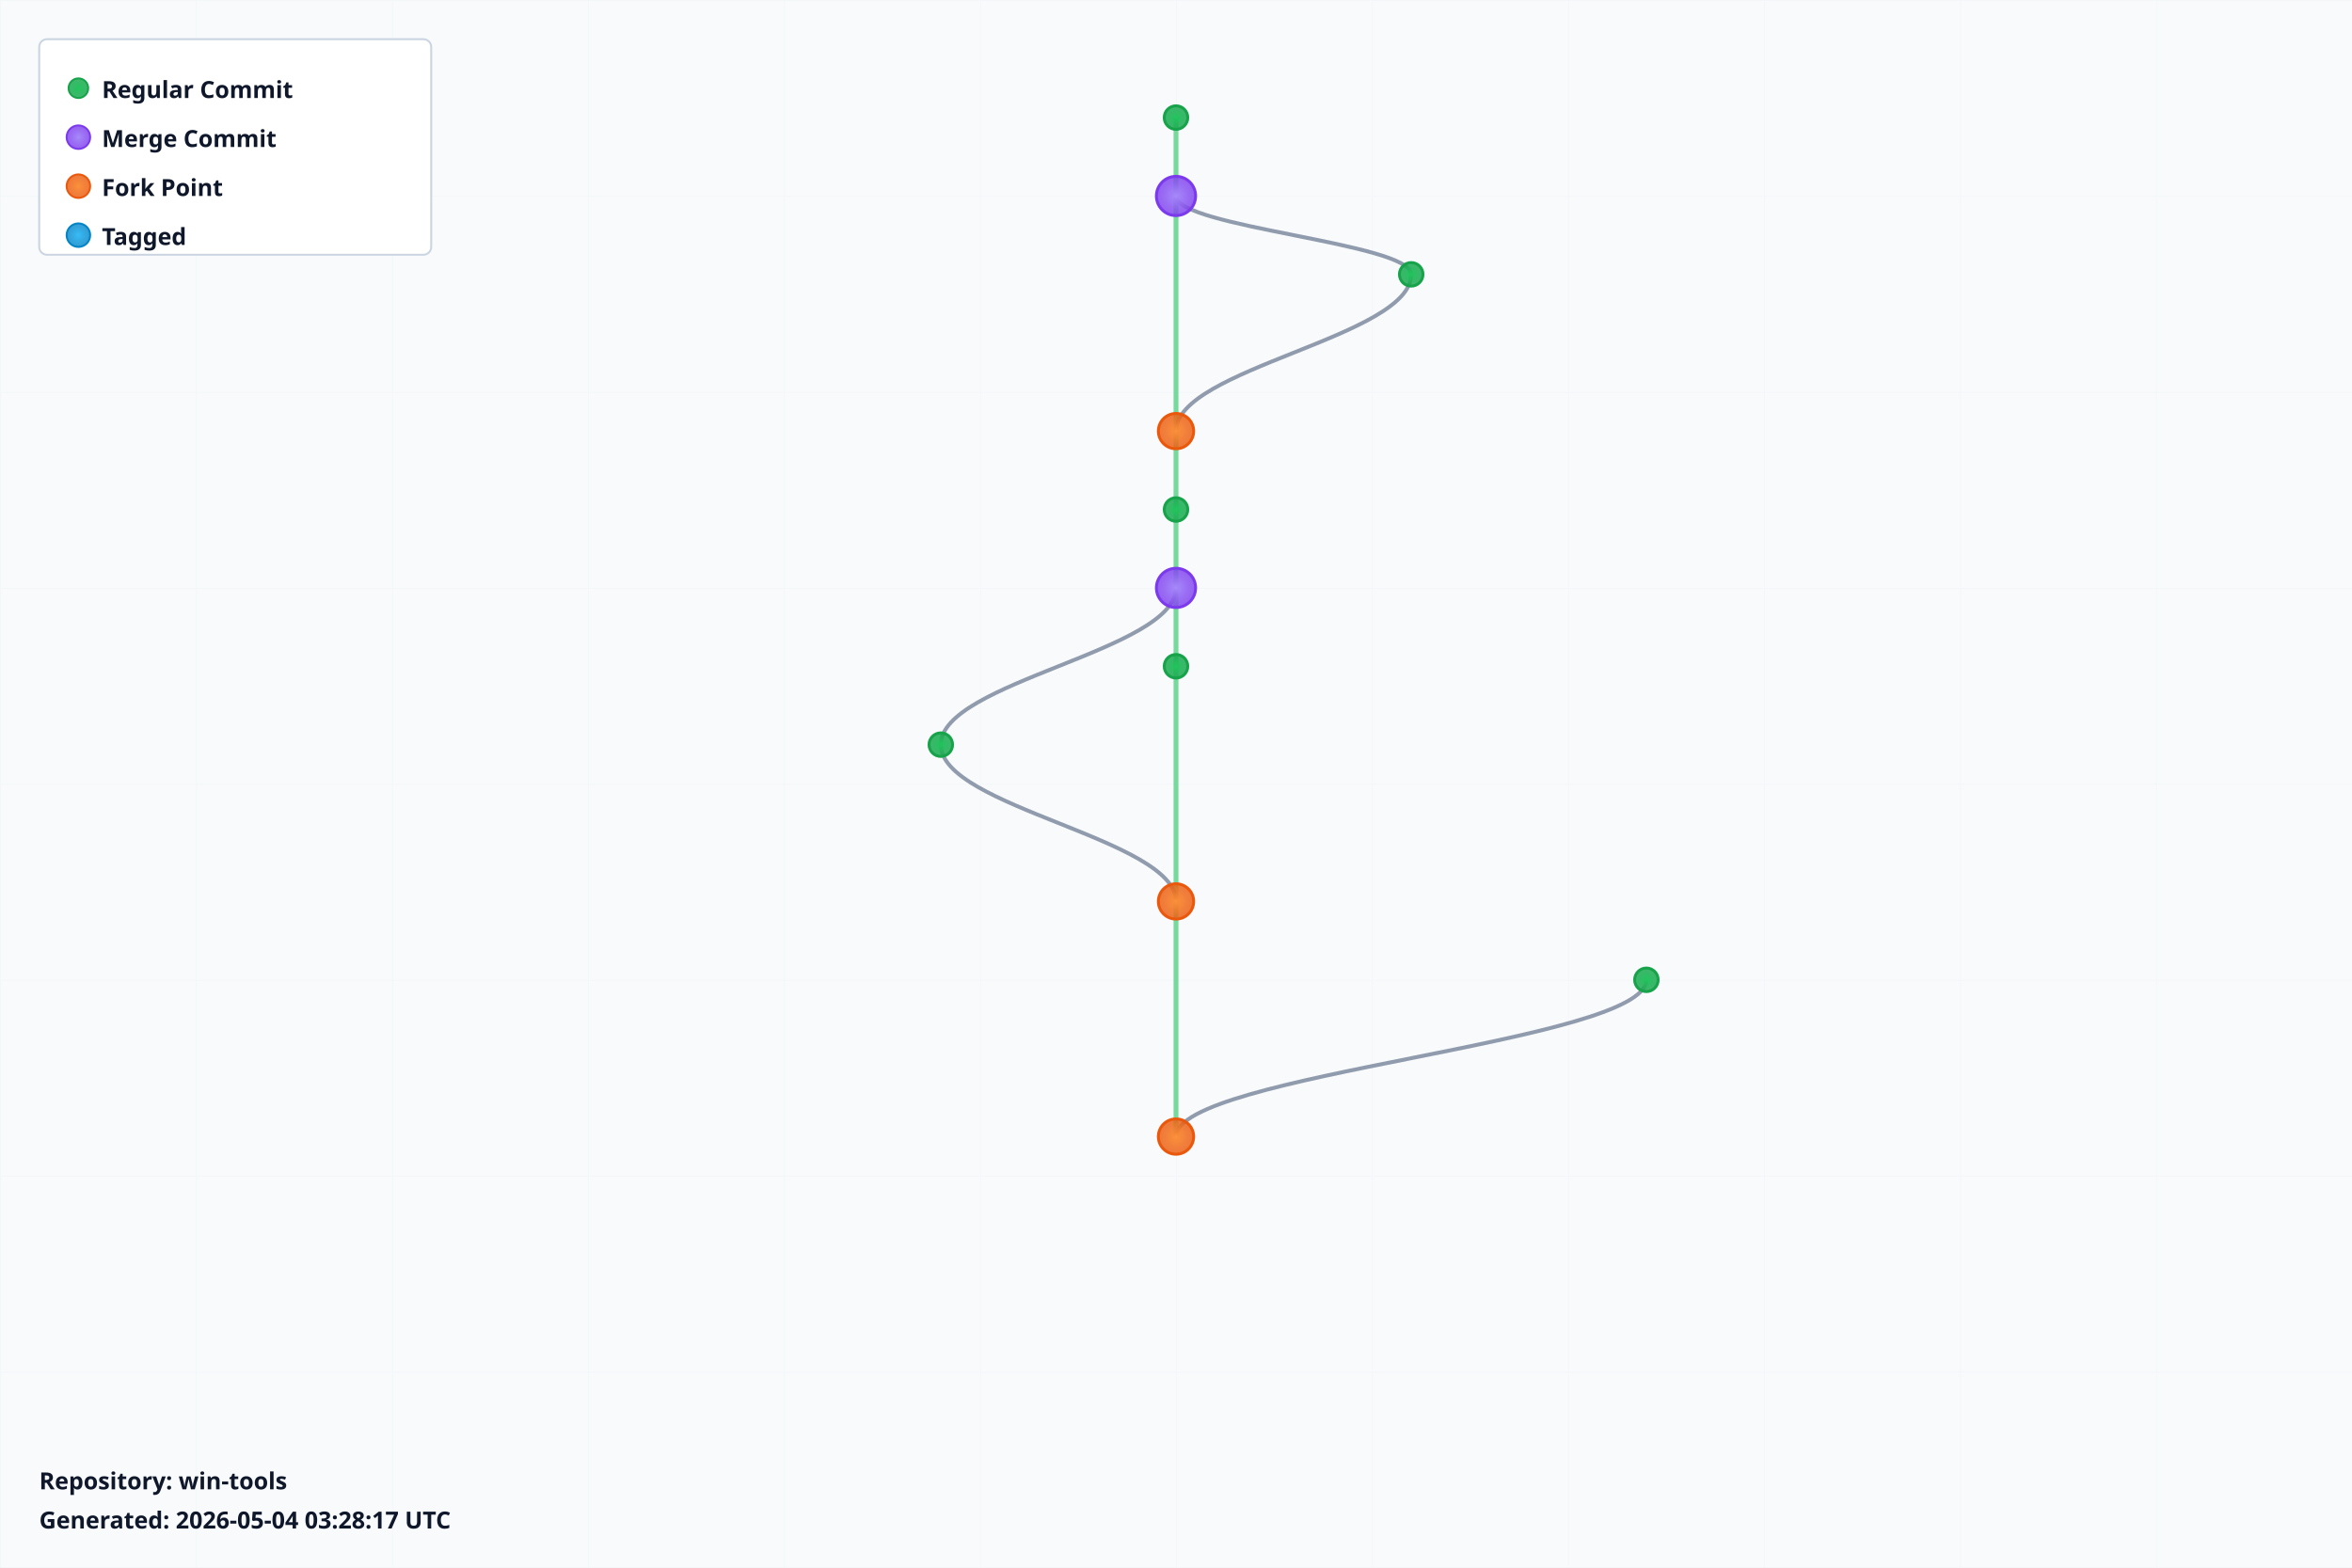
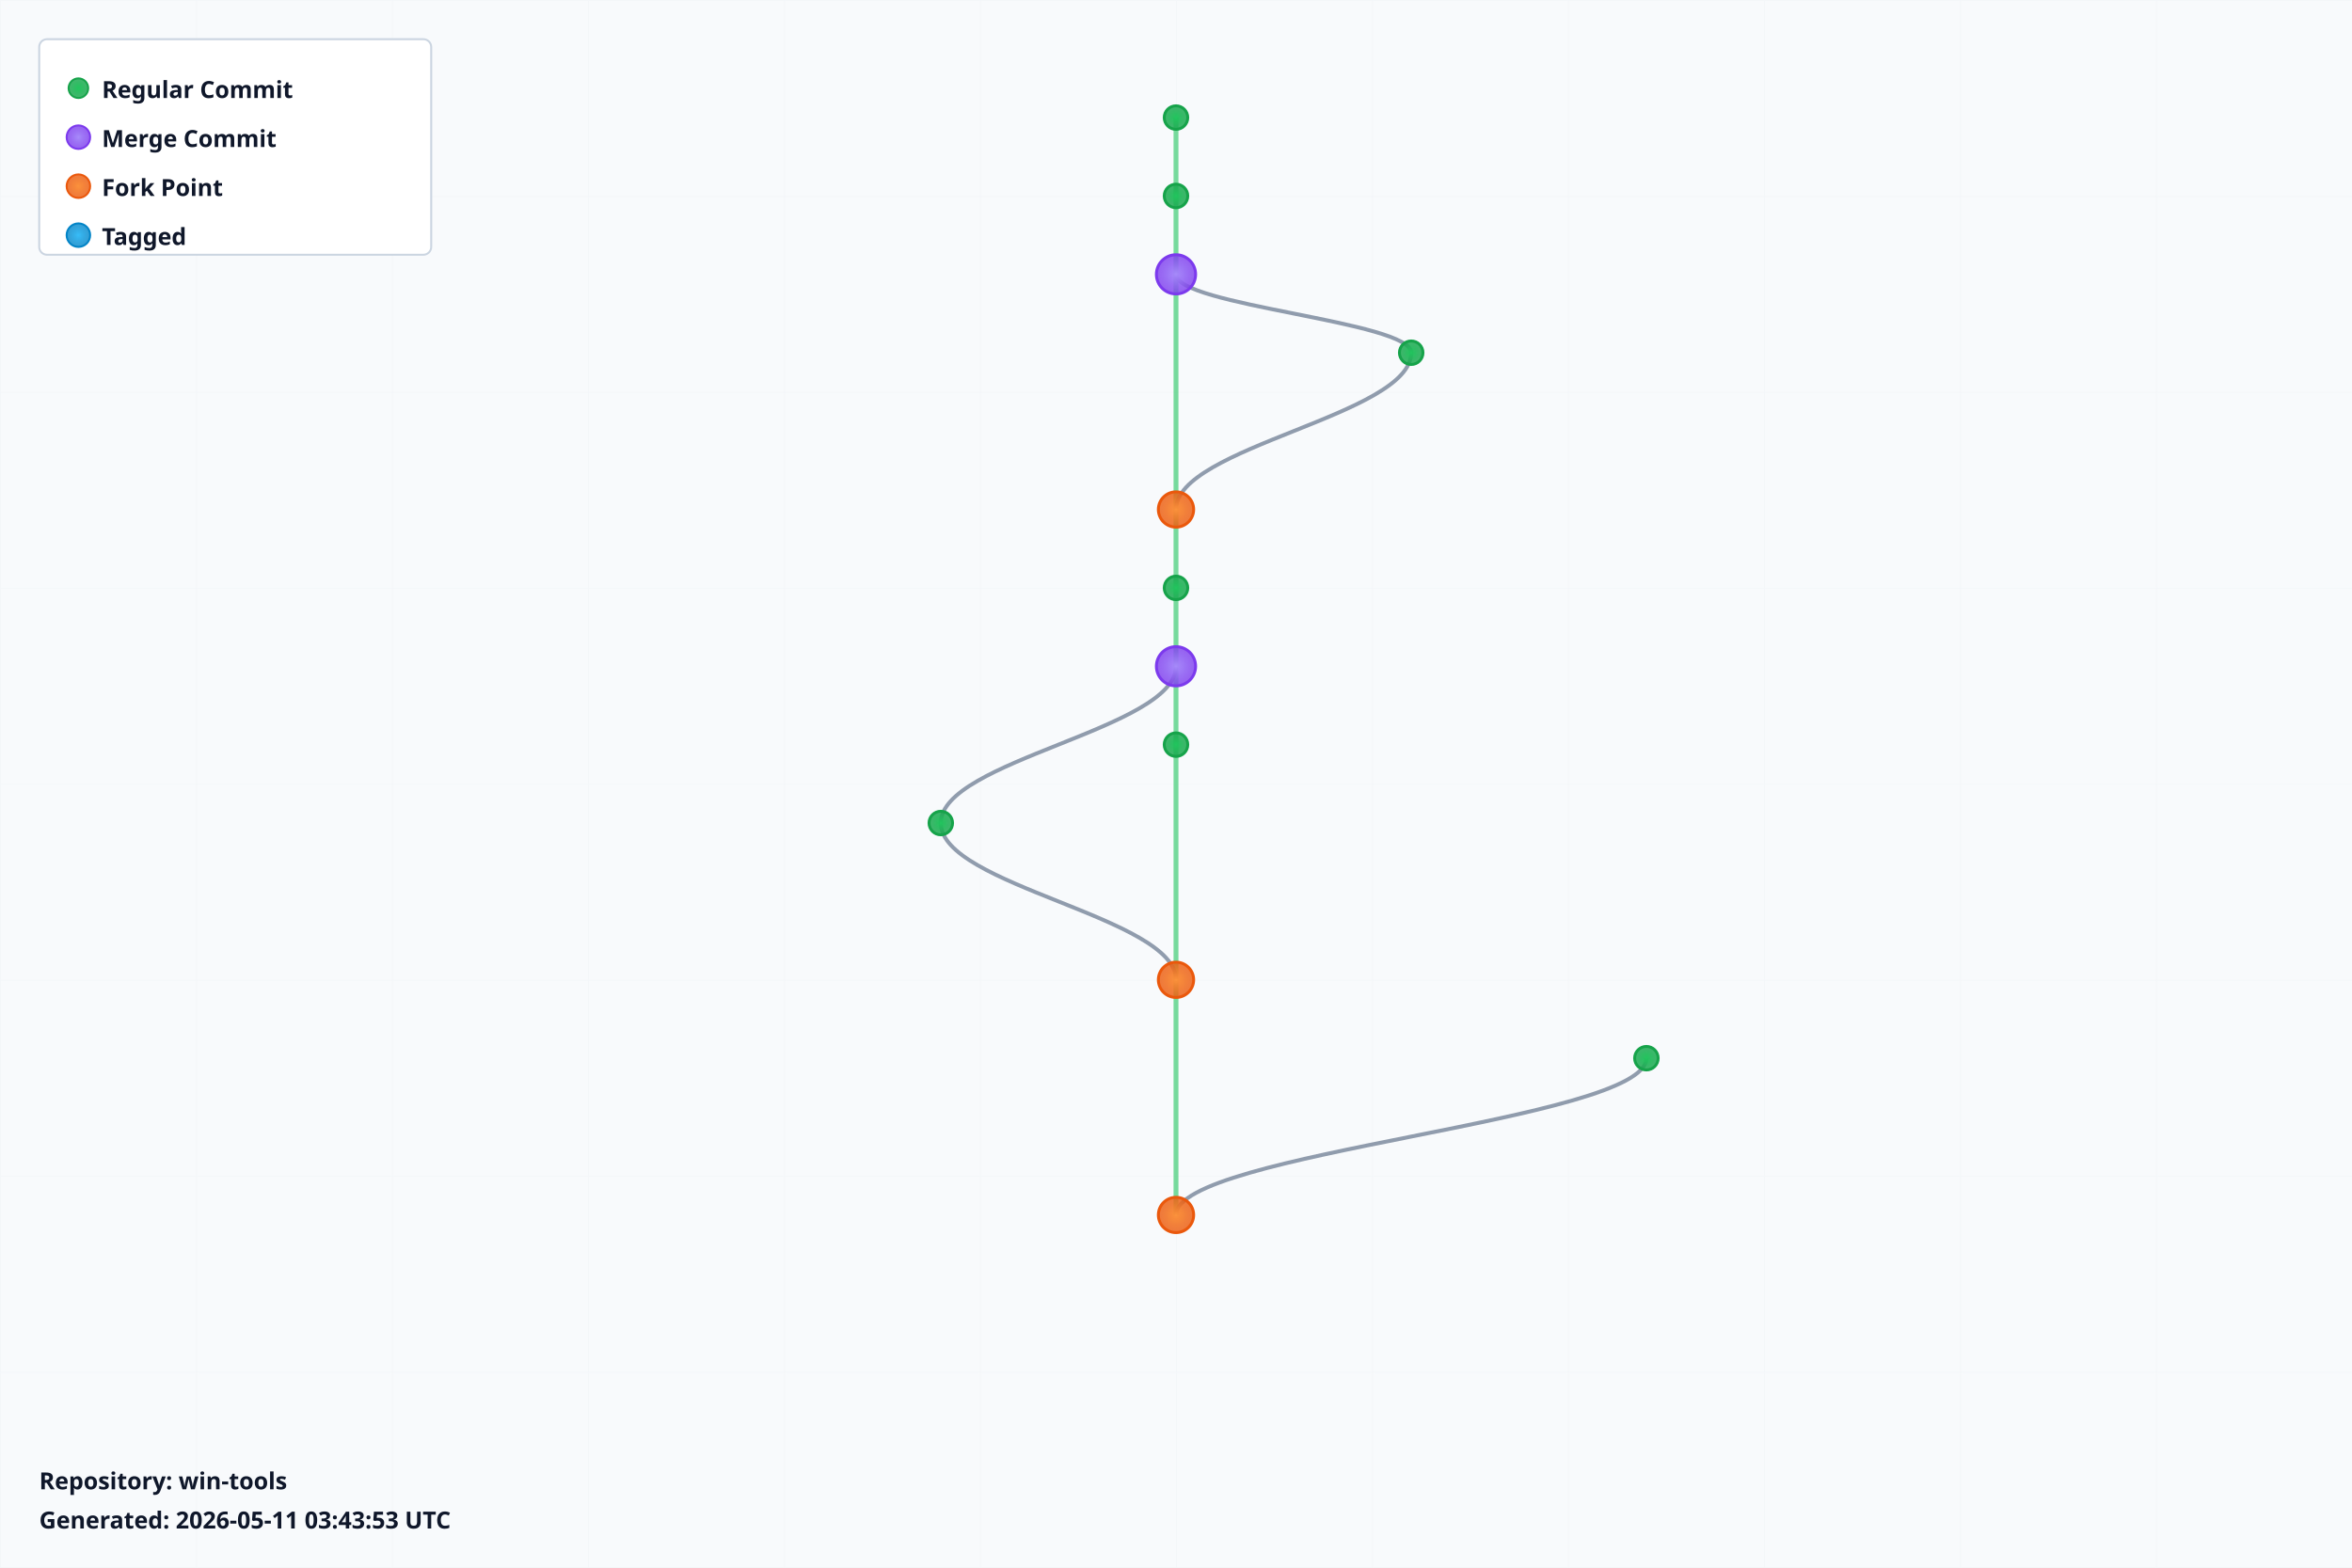
<svg xmlns="http://www.w3.org/2000/svg" width="1200" height="800" viewBox="0 0 1200 800">
  <defs>
    <radialGradient id="leafGradient">
      <stop offset="0%" style="stop-color:#22c55e;stop-opacity:1" />
      <stop offset="100%" style="stop-color:#16a34a;stop-opacity:0.8" />
    </radialGradient>
    <radialGradient id="mergeGradient">
      <stop offset="0%" style="stop-color:#a78bfa;stop-opacity:1" />
      <stop offset="100%" style="stop-color:#7c3aed;stop-opacity:0.8" />
    </radialGradient>
    <radialGradient id="forkGradient">
      <stop offset="0%" style="stop-color:#fb923c;stop-opacity:1" />
      <stop offset="100%" style="stop-color:#ea580c;stop-opacity:0.8" />
    </radialGradient>
    <radialGradient id="tagGradient">
      <stop offset="0%" style="stop-color:#38bdf8;stop-opacity:1" />
      <stop offset="100%" style="stop-color:#0284c7;stop-opacity:0.8" />
    </radialGradient>
    <style>
      .branch-line { stroke: #64748b; stroke-width: 2; fill: none; opacity: 0.7; }
      .trunk-line { stroke: #22c55e; stroke-width: 2.5; fill: none; opacity: 0.6; }
      .commit-leaf { cursor: pointer; }
      .commit-leaf:hover { filter: brightness(1.5); }
      .branch-label { font-family: sans-serif; font-size: 12px; font-weight: bold; fill: #0f172a; }
    </style>
  </defs>
  <rect width="1200" height="800" fill="#f8fafc" />
  <defs>
    <pattern id="grid" width="100" height="100" patternUnits="userSpaceOnUse">
      <path d="M 100 0 L 0 0 0 100" fill="none" stroke="#e2e8f0" stroke-width="0.5" opacity="0.3" />
    </pattern>
  </defs>
  <rect width="1200" height="800" fill="url(#grid)" />
  <g id="branches">
    <line class="trunk-line" x1="600" y1="60" x2="600" y2="100" />
-     <line class="trunk-line" x1="600" y1="100" x2="600" y2="220" />
-     <path class="branch-line" d="M 600 100 C 600 116, 720 124, 720 140" />
-     <path class="branch-line" d="M 720 140 C 720 172, 600 188, 600 220" />
-     <line class="trunk-line" x1="600" y1="220" x2="600" y2="260" />
+     <line class="trunk-line" x1="600" y1="100" x2="600" y2="140" />
+     <line class="trunk-line" x1="600" y1="140" x2="600" y2="260" />
+     <path class="branch-line" d="M 600 140 C 600 156, 720 164, 720 180" />
+     <path class="branch-line" d="M 720 180 C 720 212, 600 228, 600 260" />
    <line class="trunk-line" x1="600" y1="260" x2="600" y2="300" />
    <line class="trunk-line" x1="600" y1="300" x2="600" y2="340" />
-     <path class="branch-line" d="M 600 300 C 600 332, 480 348, 480 380" />
-     <line class="trunk-line" x1="600" y1="340" x2="600" y2="460" />
-     <path class="branch-line" d="M 480 380 C 480 412, 600 428, 600 460" />
-     <line class="trunk-line" x1="600" y1="460" x2="600" y2="580" />
-     <path class="branch-line" d="M 840 500 C 840 532, 600 548, 600 580" />
+     <line class="trunk-line" x1="600" y1="340" x2="600" y2="380" />
+     <path class="branch-line" d="M 600 340 C 600 372, 480 388, 480 420" />
+     <line class="trunk-line" x1="600" y1="380" x2="600" y2="500" />
+     <path class="branch-line" d="M 480 420 C 480 452, 600 468, 600 500" />
+     <line class="trunk-line" x1="600" y1="500" x2="600" y2="620" />
+     <path class="branch-line" d="M 840 540 C 840 572, 600 588, 600 620" />
  </g>
  <g id="commits">
    <circle class="commit-leaf" cx="600" cy="60" r="6" fill="url(#leafGradient)" stroke="#16a34a" stroke-width="1.5" />
-     <circle class="commit-leaf" cx="600" cy="100" r="10" fill="url(#mergeGradient)" stroke="#7c3aed" stroke-width="1.5" />
-     <circle class="commit-leaf" cx="720" cy="140" r="6" fill="url(#leafGradient)" stroke="#16a34a" stroke-width="1.5" />
-     <circle class="commit-leaf" cx="600" cy="220" r="9" fill="url(#forkGradient)" stroke="#ea580c" stroke-width="1.5" />
-     <circle class="commit-leaf" cx="600" cy="260" r="6" fill="url(#leafGradient)" stroke="#16a34a" stroke-width="1.5" />
-     <circle class="commit-leaf" cx="600" cy="300" r="10" fill="url(#mergeGradient)" stroke="#7c3aed" stroke-width="1.5" />
-     <circle class="commit-leaf" cx="600" cy="340" r="6" fill="url(#leafGradient)" stroke="#16a34a" stroke-width="1.5" />
-     <circle class="commit-leaf" cx="480" cy="380" r="6" fill="url(#leafGradient)" stroke="#16a34a" stroke-width="1.5" />
-     <circle class="commit-leaf" cx="600" cy="460" r="9" fill="url(#forkGradient)" stroke="#ea580c" stroke-width="1.5" />
-     <circle class="commit-leaf" cx="840" cy="500" r="6" fill="url(#leafGradient)" stroke="#16a34a" stroke-width="1.5" />
-     <circle class="commit-leaf" cx="600" cy="580" r="9" fill="url(#forkGradient)" stroke="#ea580c" stroke-width="1.5" />
+     <circle class="commit-leaf" cx="600" cy="100" r="6" fill="url(#leafGradient)" stroke="#16a34a" stroke-width="1.5" />
+     <circle class="commit-leaf" cx="600" cy="140" r="10" fill="url(#mergeGradient)" stroke="#7c3aed" stroke-width="1.5" />
+     <circle class="commit-leaf" cx="720" cy="180" r="6" fill="url(#leafGradient)" stroke="#16a34a" stroke-width="1.5" />
+     <circle class="commit-leaf" cx="600" cy="260" r="9" fill="url(#forkGradient)" stroke="#ea580c" stroke-width="1.5" />
+     <circle class="commit-leaf" cx="600" cy="300" r="6" fill="url(#leafGradient)" stroke="#16a34a" stroke-width="1.5" />
+     <circle class="commit-leaf" cx="600" cy="340" r="10" fill="url(#mergeGradient)" stroke="#7c3aed" stroke-width="1.5" />
+     <circle class="commit-leaf" cx="600" cy="380" r="6" fill="url(#leafGradient)" stroke="#16a34a" stroke-width="1.5" />
+     <circle class="commit-leaf" cx="480" cy="420" r="6" fill="url(#leafGradient)" stroke="#16a34a" stroke-width="1.5" />
+     <circle class="commit-leaf" cx="600" cy="500" r="9" fill="url(#forkGradient)" stroke="#ea580c" stroke-width="1.5" />
+     <circle class="commit-leaf" cx="840" cy="540" r="6" fill="url(#leafGradient)" stroke="#16a34a" stroke-width="1.5" />
+     <circle class="commit-leaf" cx="600" cy="620" r="9" fill="url(#forkGradient)" stroke="#ea580c" stroke-width="1.5" />
  </g>
  <g id="legend" transform="translate(20, 20)">
    <rect width="200" height="110" fill="white" stroke="#cbd5e1" stroke-width="1" rx="4" />
    <circle cx="20" cy="25" r="5" fill="url(#leafGradient)" stroke="#16a34a" />
    <text x="32" y="30" class="branch-label" font-size="12">Regular Commit</text>
    <circle cx="20" cy="50" r="6" fill="url(#mergeGradient)" stroke="#7c3aed" />
    <text x="32" y="55" class="branch-label" font-size="12">Merge Commit</text>
    <circle cx="20" cy="75" r="6" fill="url(#forkGradient)" stroke="#ea580c" />
    <text x="32" y="80" class="branch-label" font-size="12">Fork Point</text>
    <circle cx="20" cy="100" r="6" fill="url(#tagGradient)" stroke="#0284c7" />
    <text x="32" y="105" class="branch-label" font-size="12">Tagged</text>
  </g>
  <g id="info" transform="translate(20, 760)">
    <text x="0" y="0" class="branch-label" font-size="12" fill="#666">
      Repository: win-tools
    </text>
    <text x="0" y="20" class="branch-label" font-size="10" fill="#999">
-       Generated: 2026-05-04 03:28:17 UTC
+       Generated: 2026-05-11 03:43:53 UTC
    </text>
  </g>
</svg>
